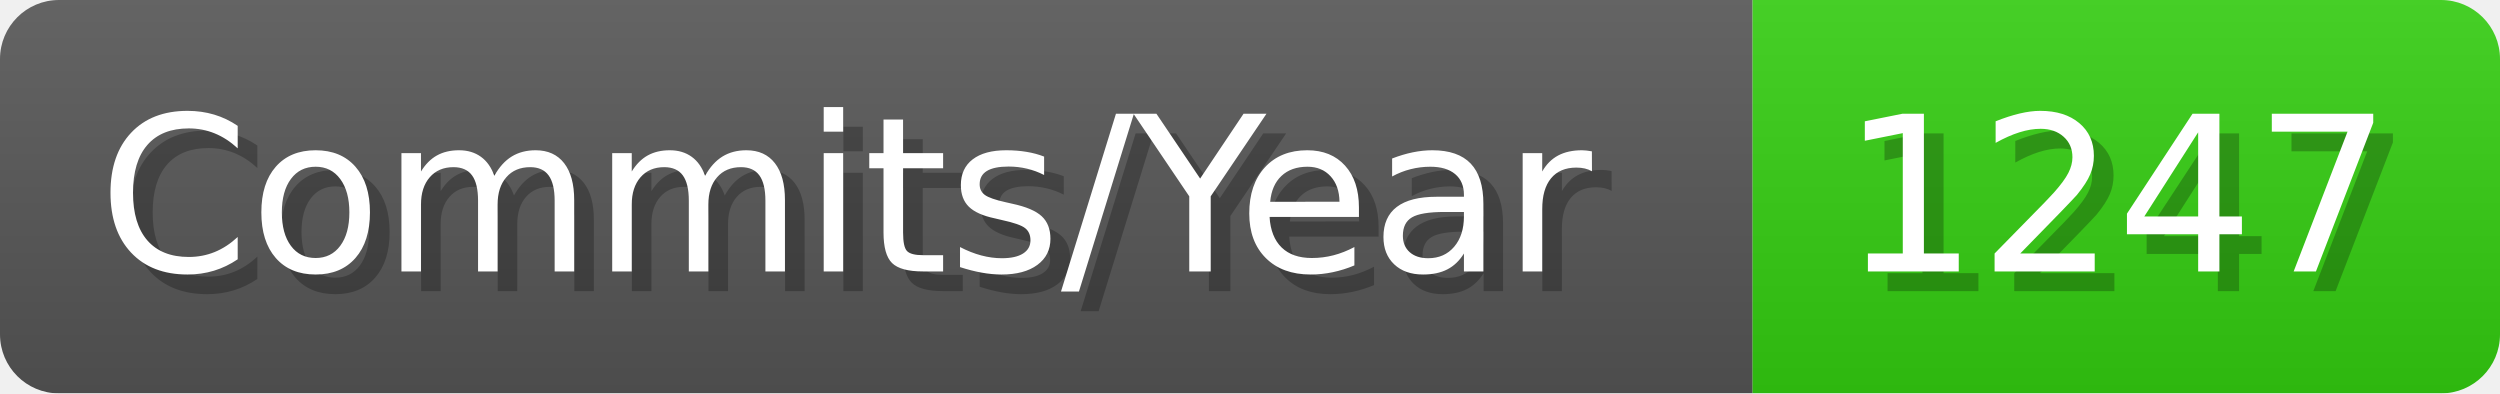
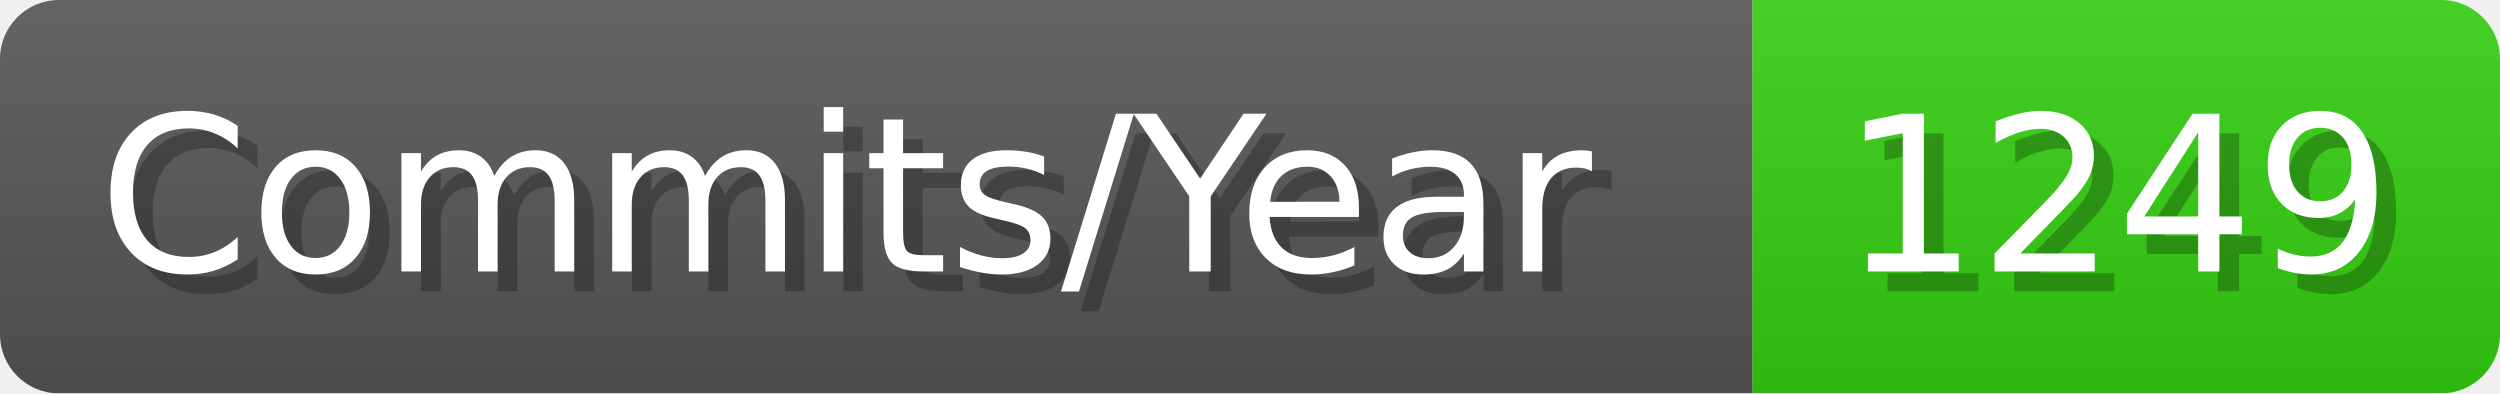
- <svg xmlns="http://www.w3.org/2000/svg" width="127.1" height="20" viewBox="0 0 1271 200" role="img" aria-label="Commits/Year: 1247">
+ <svg xmlns="http://www.w3.org/2000/svg" width="127.1" height="20" viewBox="0 0 1271 200" role="img" aria-label="Commits/Year: 1249">
  <linearGradient id="aUPdi" x2="0" y2="100%">
    <stop offset="0" stop-opacity=".1" stop-color="#EEE" />
    <stop offset="1" stop-opacity=".1" />
  </linearGradient>
  <mask id="WfAiQ">
    <rect width="1271" height="200" rx="30" fill="#FFF" />
  </mask>
  <g mask="url(#WfAiQ)">
    <rect width="891" height="200" fill="#555" />
    <rect width="380" height="200" fill="#3C1" x="891" />
    <rect width="1271" height="200" fill="url(#aUPdi)" />
  </g>
  <g aria-hidden="true" fill="#fff" text-anchor="start" font-family="Verdana,DejaVu Sans,sans-serif" font-size="110">
    <text x="60" y="148" textLength="791" fill="#000" opacity="0.25">Commits/Year</text>
    <text x="50" y="138" textLength="791">Commits/Year</text>
-     <text x="946" y="148" textLength="280" fill="#000" opacity="0.25">1247</text>
-     <text x="936" y="138" textLength="280">1247</text>
+     <text x="946" y="148" textLength="280" fill="#000" opacity="0.25">1249</text>
+     <text x="936" y="138" textLength="280">1249</text>
  </g>
</svg>
